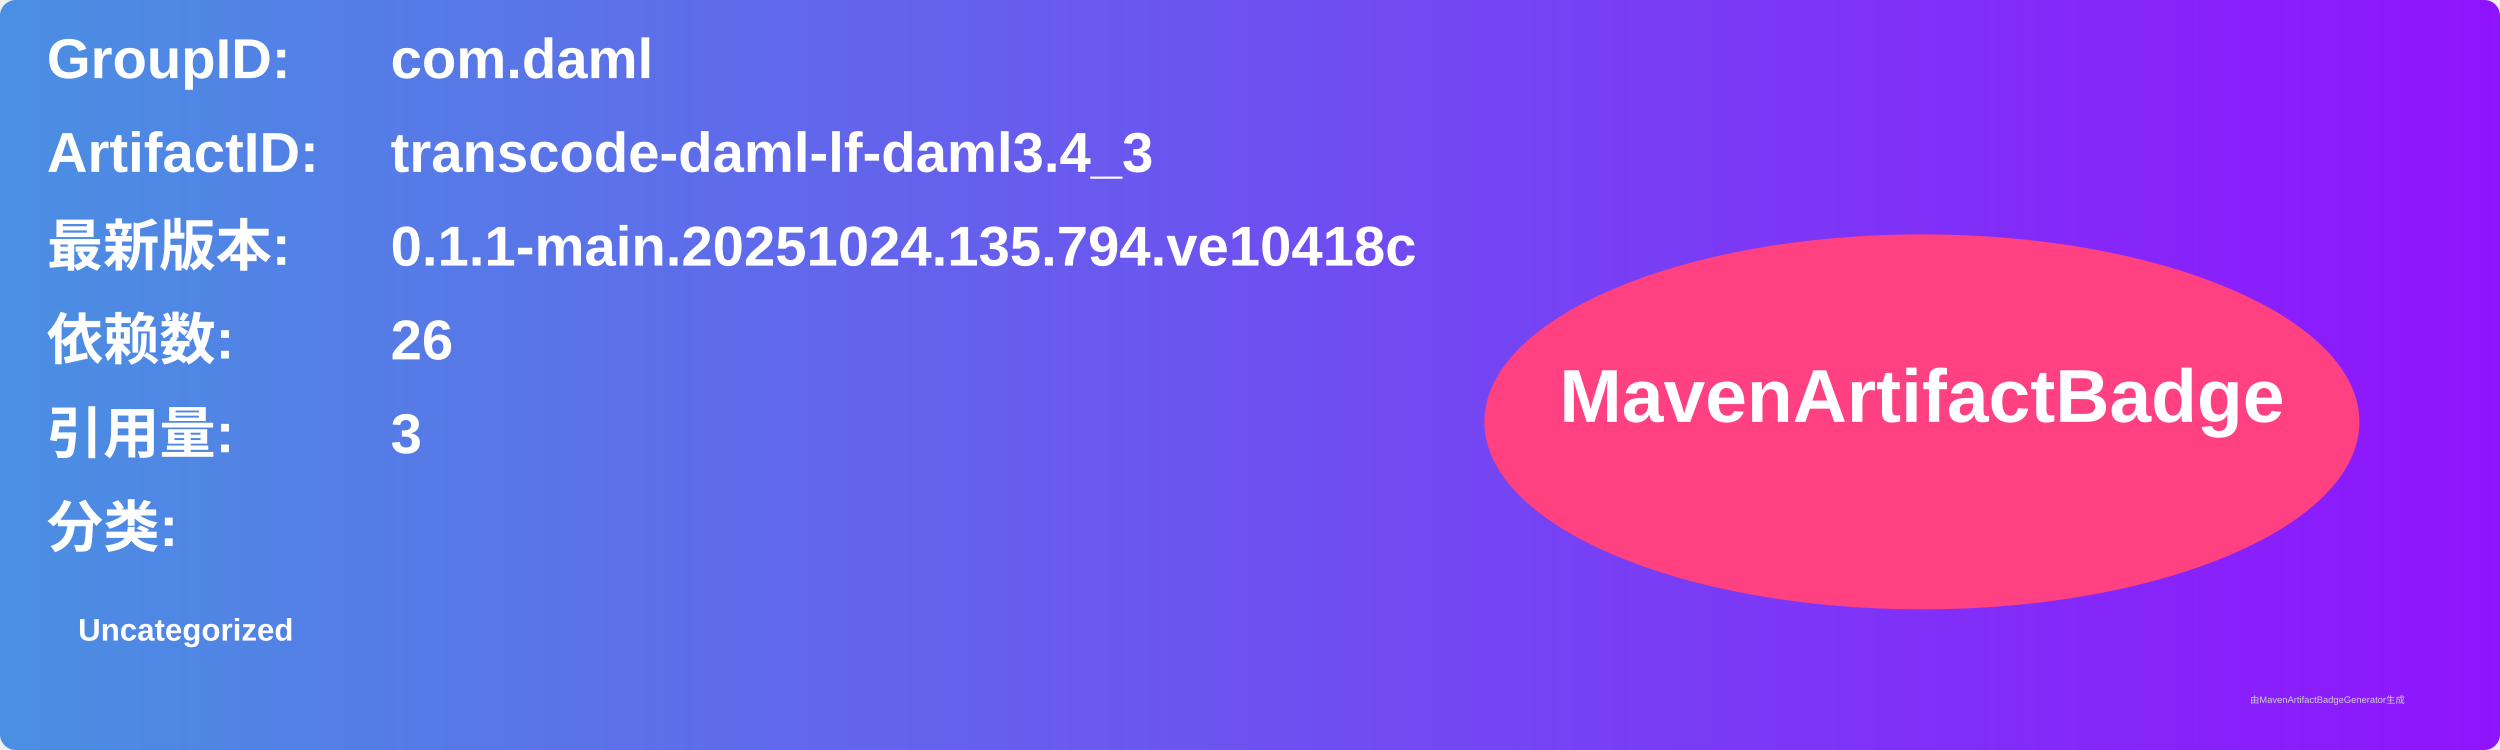
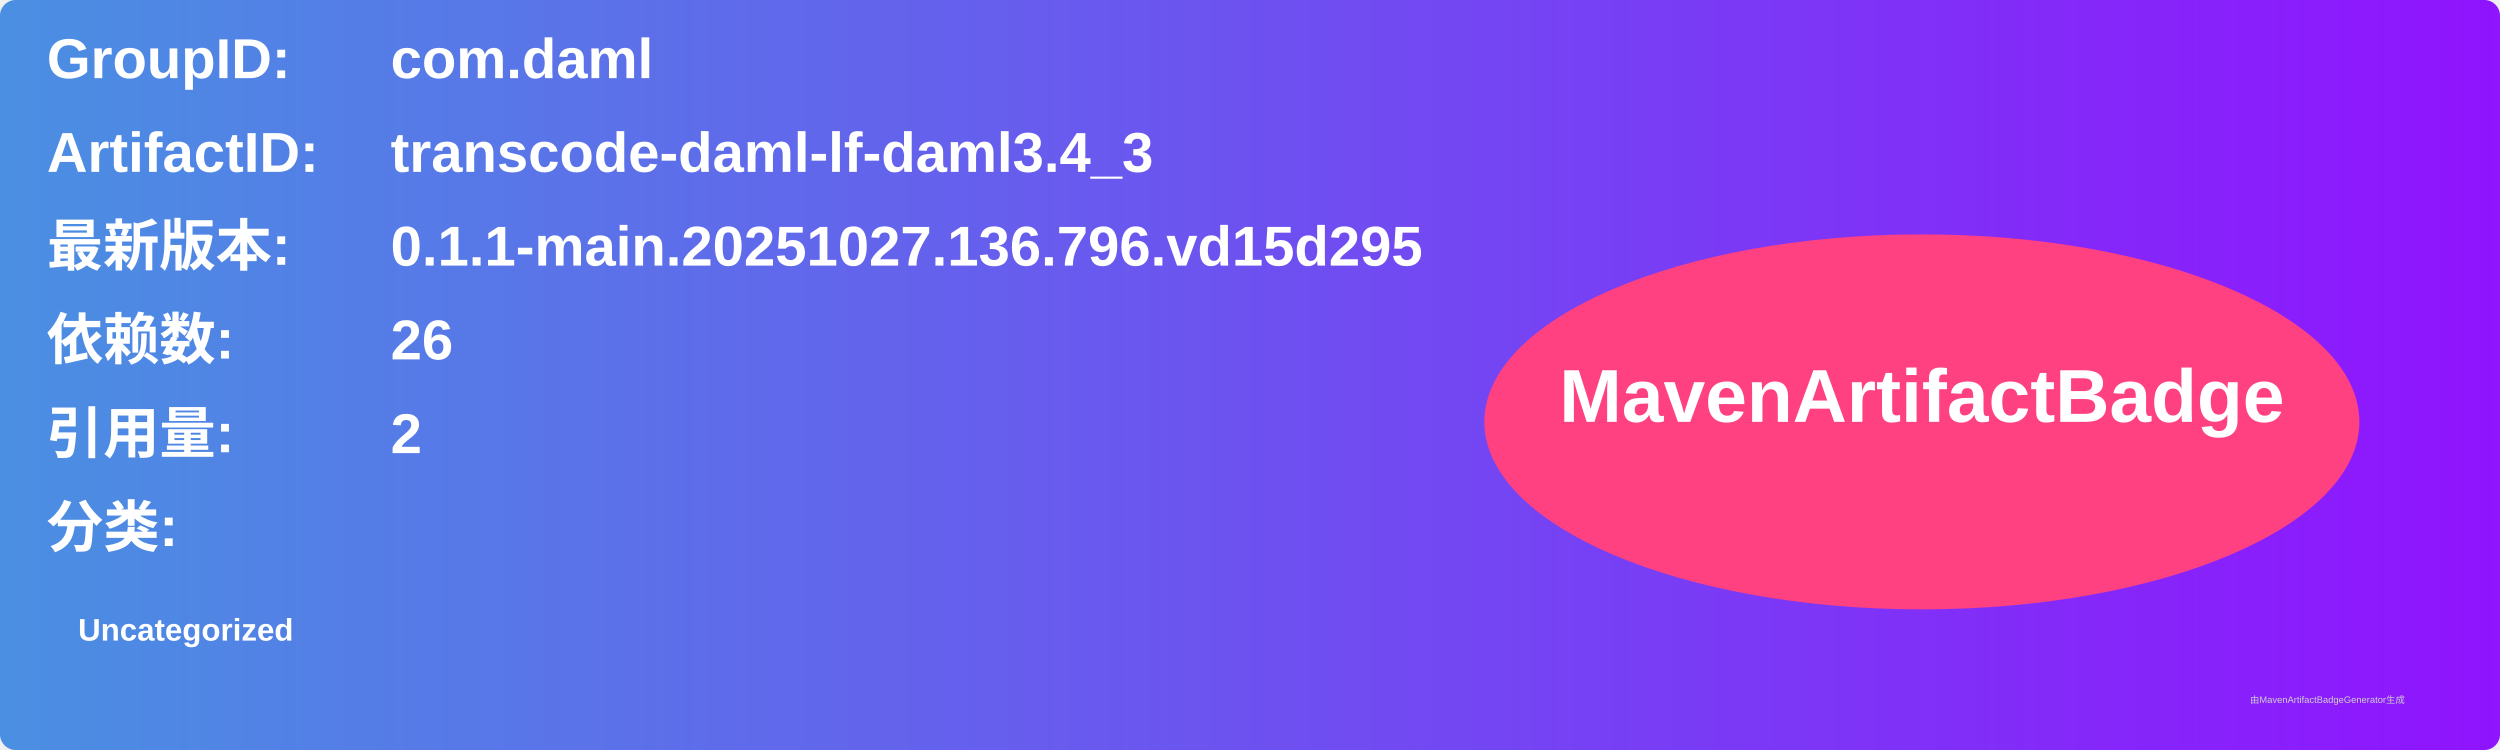
<svg xmlns="http://www.w3.org/2000/svg" width="800" height="240" viewBox="0 0 800 240">
  <linearGradient id="grad" x1="0%" y1="0%" x2="100%" y2="0%">
    <stop offset="0%" stop-color="#4a90e2" />
    <stop offset="100%" stop-color="#9013fe" />
  </linearGradient>
  <rect width="100%" height="100%" rx="5" ry="5" fill="url(#grad)" />
  <g transform="translate(15, 15)">
    <text x="0" y="10" font-family="Arial" font-size="18" fill="white" font-weight="bold" width="260">GroupID:</text>
    <text x="110" y="10" font-family="Arial" font-size="18" fill="white" font-weight="bold" width="460">com.daml</text>
    <text x="0" y="40" font-family="Arial" font-size="18" fill="white" font-weight="bold" width="260">ArtifactID:</text>
    <text x="110" y="40" font-family="Arial" font-size="18" fill="white" font-weight="bold" width="460">transcode-daml-lf-daml3.4_3</text>
    <text x="0" y="70" font-family="Arial" font-size="18" fill="white" font-weight="bold">最新版本:</text>
    <text x="110" y="70" font-family="Arial" font-size="18" fill="white" font-weight="bold">
-       <tspan font-weight="bold">0.1.1-main.20251024.135.794.ve10418c</tspan>
+       <tspan font-weight="bold">0.1.1-main.20251027.136.796.vd15d295</tspan>
    </text>
    <text x="0" y="100" font-family="Arial" font-size="18" fill="white" font-weight="bold">依赖数: </text>
    <text x="110" y="100" font-family="Arial" font-size="18" fill="white">
      <tspan font-weight="bold">26</tspan>
    </text>
    <text x="0" y="130" font-family="Arial" font-size="18" fill="white" font-weight="bold">引用量: </text>
    <text x="110" y="130" font-family="Arial" font-size="18" fill="white">
-       <tspan font-weight="bold">3</tspan>
+       <tspan font-weight="bold">2</tspan>
    </text>
    <text x="0" y="160" font-family="Arial" font-size="18" fill="white" font-weight="bold">分类:</text>
    <text x="10" y="190" font-family="Arial" font-size="10" fill="white">
      <tspan font-weight="bold">Uncategorized</tspan>
    </text>
    <ellipse cx="600" cy="120" rx="140" ry="60" fill="#ff4081" />
    <text x="600" y="120" text-anchor="middle" font-family="Arial" font-size="24" fill="white" font-weight="bold">MavenArtifactBadge</text>
  </g>
  <text x="720" y="225" font-family="Arial" font-size="3" fill="#d0d0d0">由MavenArtifactBadgeGenerator生成</text>
</svg>
